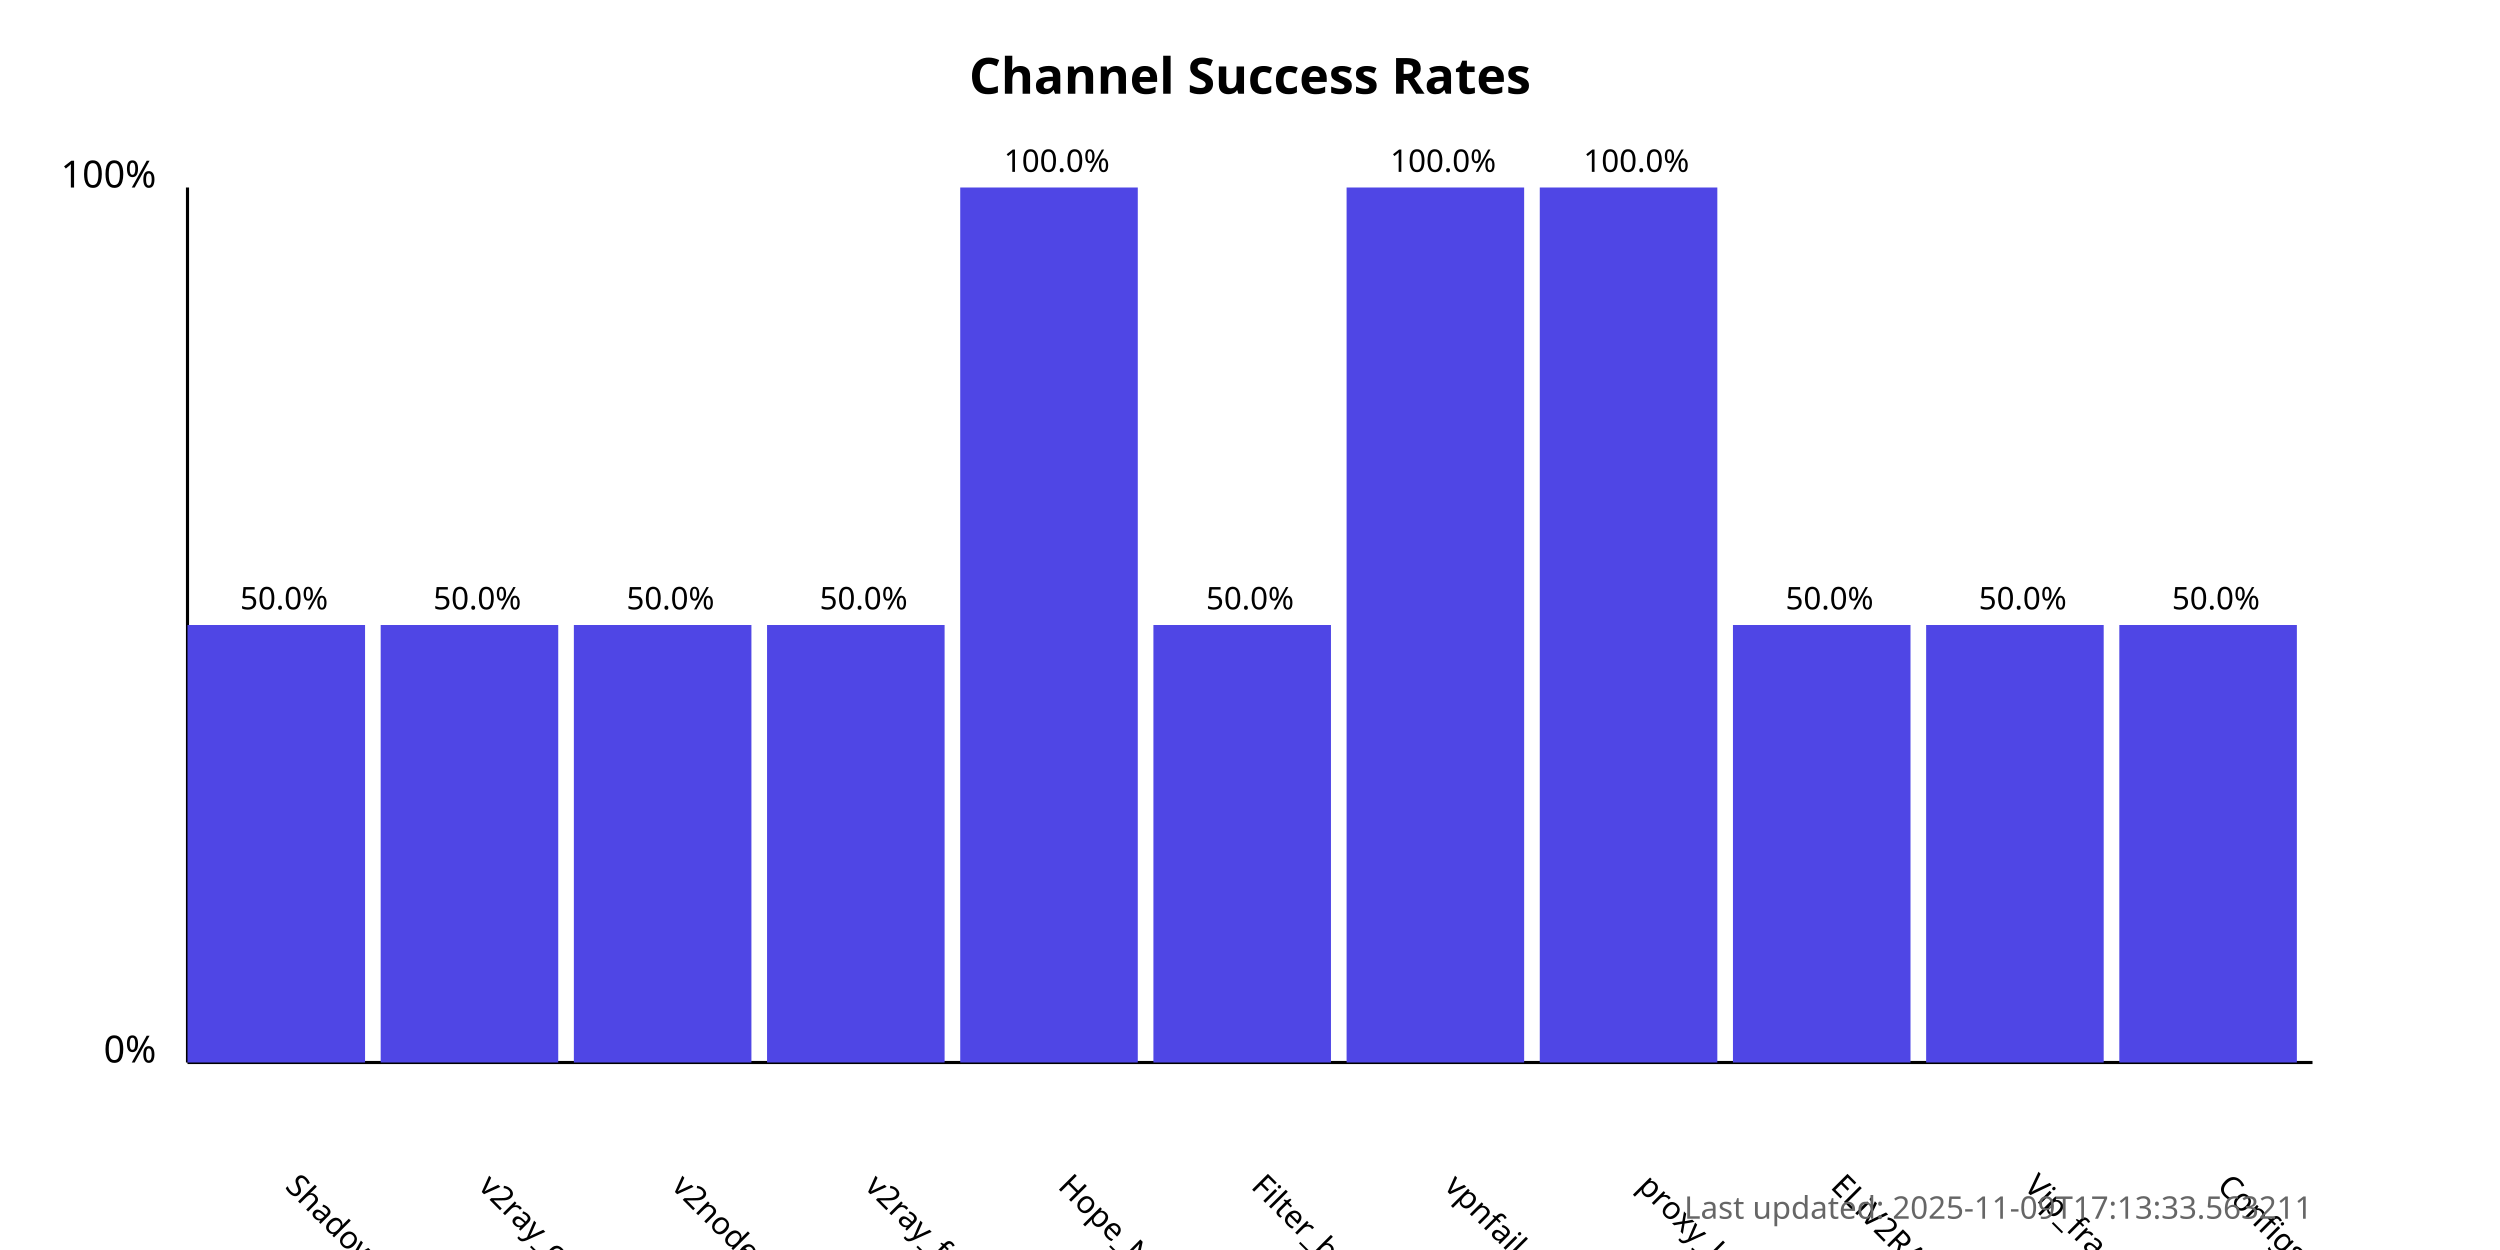
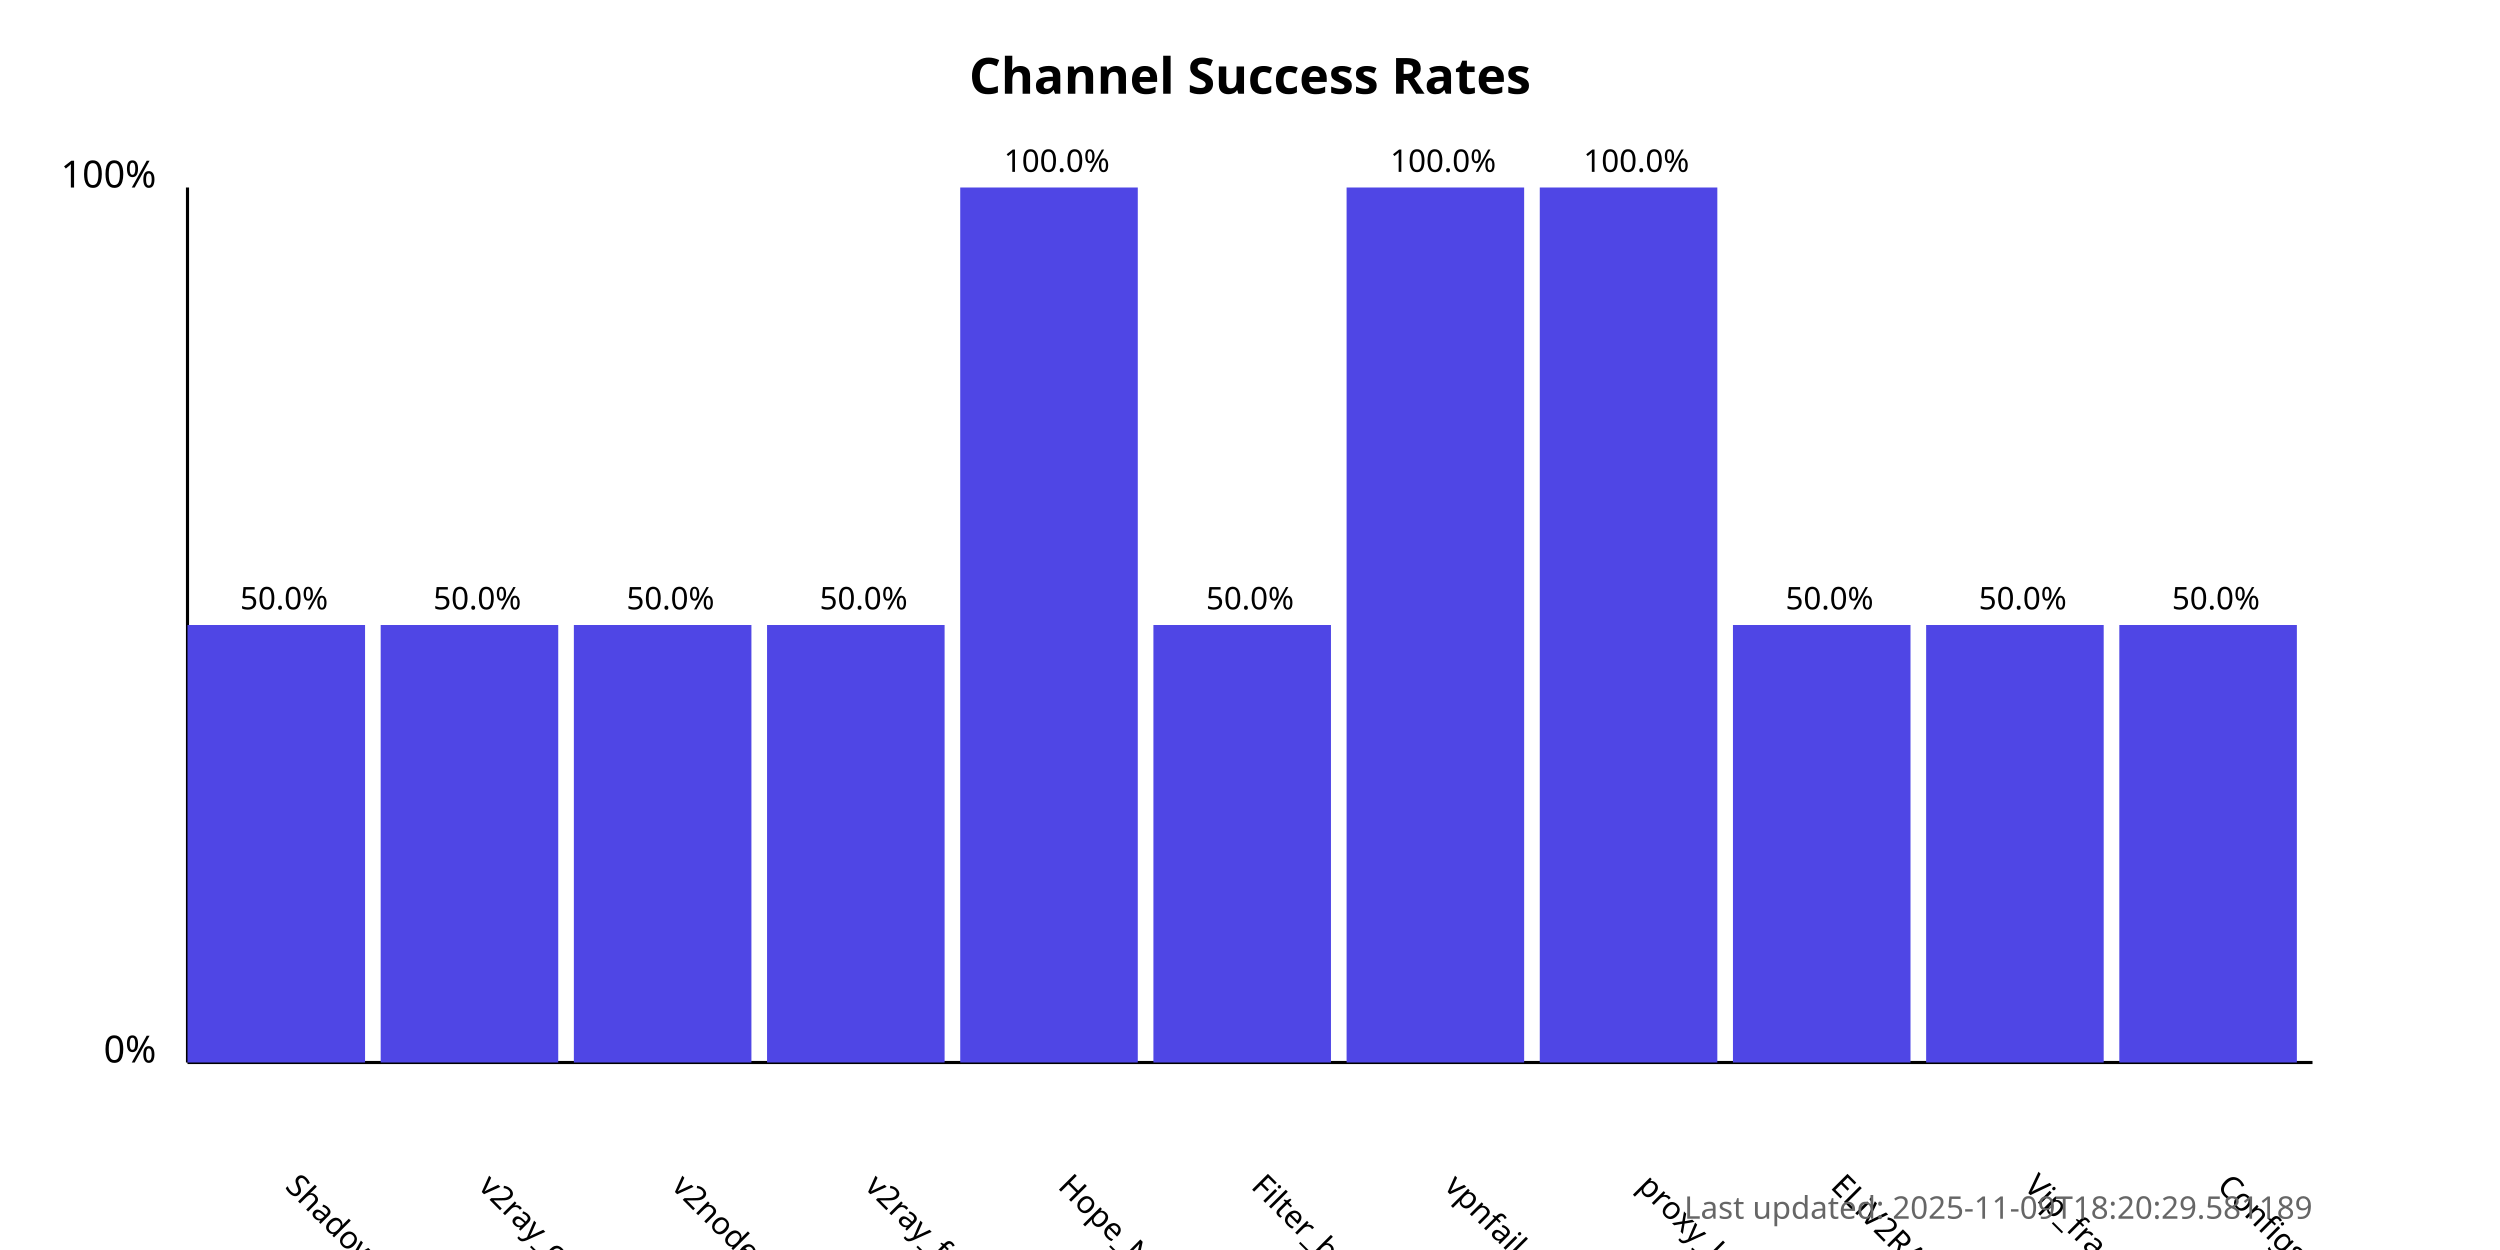
<svg xmlns="http://www.w3.org/2000/svg" width="800" height="400">
  <style>
            .chart-title { font: bold 16px sans-serif; }
            .axis-label { font: 12px sans-serif; }
            .tick-label { font: 10px sans-serif; }
            .bar { fill: #4f46e5; }
            .bar:hover { fill: #6366f1; }
            .timestamp { font: 10px sans-serif; fill: #666; }
        </style>
  <text x="400.0" y="30" text-anchor="middle" class="chart-title">
            Channel Success Rates
        </text>
  <line x1="60" y1="340" x2="60" y2="60" stroke="black" stroke-width="1" />
  <line x1="60" y1="340" x2="740" y2="340" stroke="black" stroke-width="1" />
  <text x="50" y="340" text-anchor="end" class="axis-label">0%</text>
  <text x="50" y="60" text-anchor="end" class="axis-label">100%</text>
  <g>
    <rect x="60" y="200.0" width="56.818" height="140.0" class="bar" />
    <text x="90.909" y="380" transform="rotate(45, 90.90909, 380)" text-anchor="start" class="tick-label">
                ShadowProxy66
            </text>
    <text x="90.909" y="195.0" text-anchor="middle" class="tick-label">
                50.0%
            </text>
  </g>
  <g>
    <rect x="121.818" y="200.0" width="56.818" height="140.0" class="bar" />
    <text x="152.727" y="380" transform="rotate(45, 152.7273, 380)" text-anchor="start" class="tick-label">
                v2ray_configs_pool
            </text>
    <text x="152.727" y="195.0" text-anchor="middle" class="tick-label">
                50.0%
            </text>
  </g>
  <g>
    <rect x="183.636" y="200.0" width="56.818" height="140.0" class="bar" />
    <text x="214.545" y="380" transform="rotate(45, 214.5455, 380)" text-anchor="start" class="tick-label">
                v2nodes
            </text>
    <text x="214.545" y="195.0" text-anchor="middle" class="tick-label">
                50.0%
            </text>
  </g>
  <g>
    <rect x="245.455" y="200.0" width="56.818" height="140.0" class="bar" />
    <text x="276.364" y="380" transform="rotate(45, 276.3636, 380)" text-anchor="start" class="tick-label">
                v2ray_free_conf
            </text>
    <text x="276.364" y="195.0" text-anchor="middle" class="tick-label">
                50.0%
            </text>
  </g>
  <g>
    <rect x="307.273" y="60.0" width="56.818" height="280.0" class="bar" />
    <text x="338.182" y="380" transform="rotate(45, 338.1818, 380)" text-anchor="start" class="tick-label">
                Hope_Net
            </text>
    <text x="338.182" y="55.0" text-anchor="middle" class="tick-label">
                100.0%
            </text>
  </g>
  <g>
    <rect x="369.091" y="200.0" width="56.818" height="140.0" class="bar" />
    <text x="400.0" y="380" transform="rotate(45, 400.0, 380)" text-anchor="start" class="tick-label">
                Filter_breaker
            </text>
    <text x="400.0" y="195.0" text-anchor="middle" class="tick-label">
                50.0%
            </text>
  </g>
  <g>
    <rect x="430.909" y="60.0" width="56.818" height="280.0" class="bar" />
    <text x="461.818" y="380" transform="rotate(45, 461.8182, 380)" text-anchor="start" class="tick-label">
                vpnfail_vless
            </text>
    <text x="461.818" y="55.0" text-anchor="middle" class="tick-label">
                100.0%
            </text>
  </g>
  <g>
    <rect x="492.727" y="60.0" width="56.818" height="280.0" class="bar" />
    <text x="523.636" y="380" transform="rotate(45, 523.6364, 380)" text-anchor="start" class="tick-label">
                proxy_kafee
            </text>
    <text x="523.636" y="55.0" text-anchor="middle" class="tick-label">
                100.0%
            </text>
  </g>
  <g>
    <rect x="554.545" y="200.0" width="56.818" height="140.0" class="bar" />
    <text x="585.455" y="380" transform="rotate(45, 585.4545, 380)" text-anchor="start" class="tick-label">
                ELiV2RAY
            </text>
    <text x="585.455" y="195.0" text-anchor="middle" class="tick-label">
                50.0%
            </text>
  </g>
  <g>
    <rect x="616.364" y="200.0" width="56.818" height="140.0" class="bar" />
    <text x="647.273" y="380" transform="rotate(45, 647.2727, 380)" text-anchor="start" class="tick-label">
                Vip_fragment_v2ray
            </text>
    <text x="647.273" y="195.0" text-anchor="middle" class="tick-label">
                50.0%
            </text>
  </g>
  <g>
    <rect x="678.182" y="200.0" width="56.818" height="140.0" class="bar" />
    <text x="709.091" y="380" transform="rotate(45, 709.0909, 380)" text-anchor="start" class="tick-label">
                ConfigsHubPlus
            </text>
    <text x="709.091" y="195.0" text-anchor="middle" class="tick-label">
                50.0%
            </text>
  </g>
  <text x="740" y="390" text-anchor="end" class="timestamp">
-             Last updated: 2025-11-09T17:13:33.563211
+             Last updated: 2025-11-09T18:20:29.581189
        </text>
</svg>
